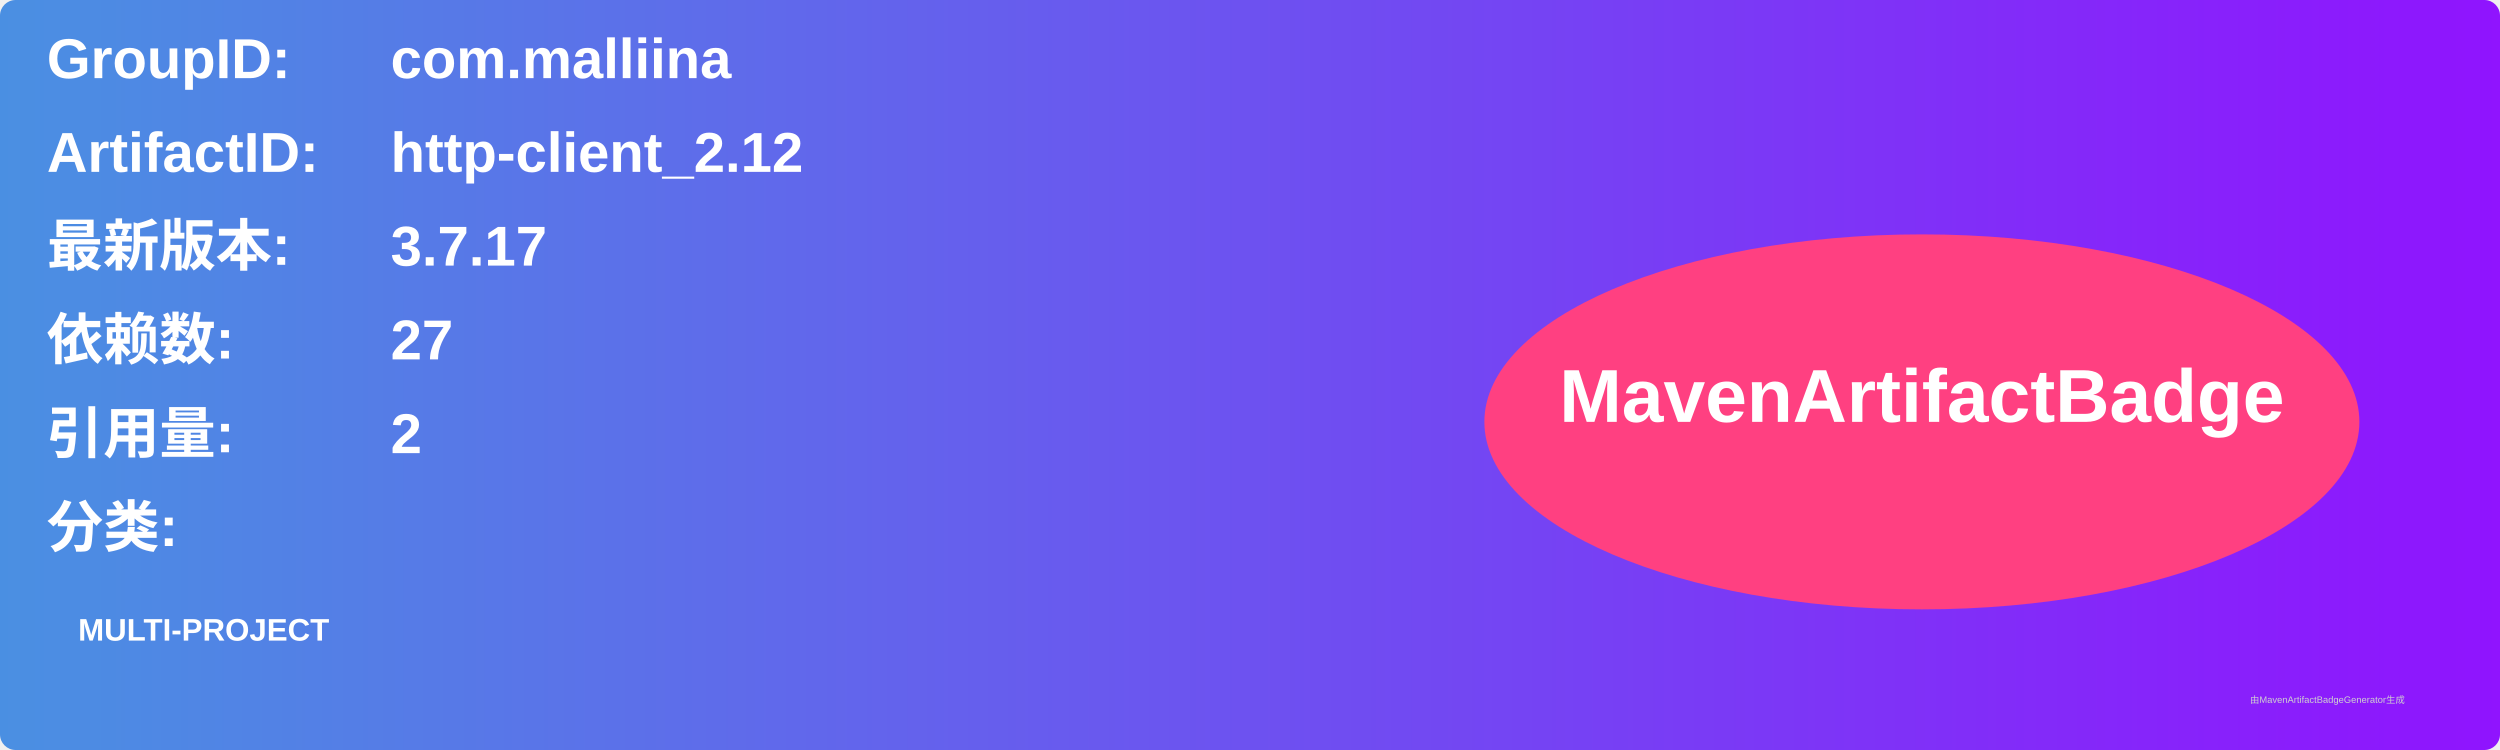
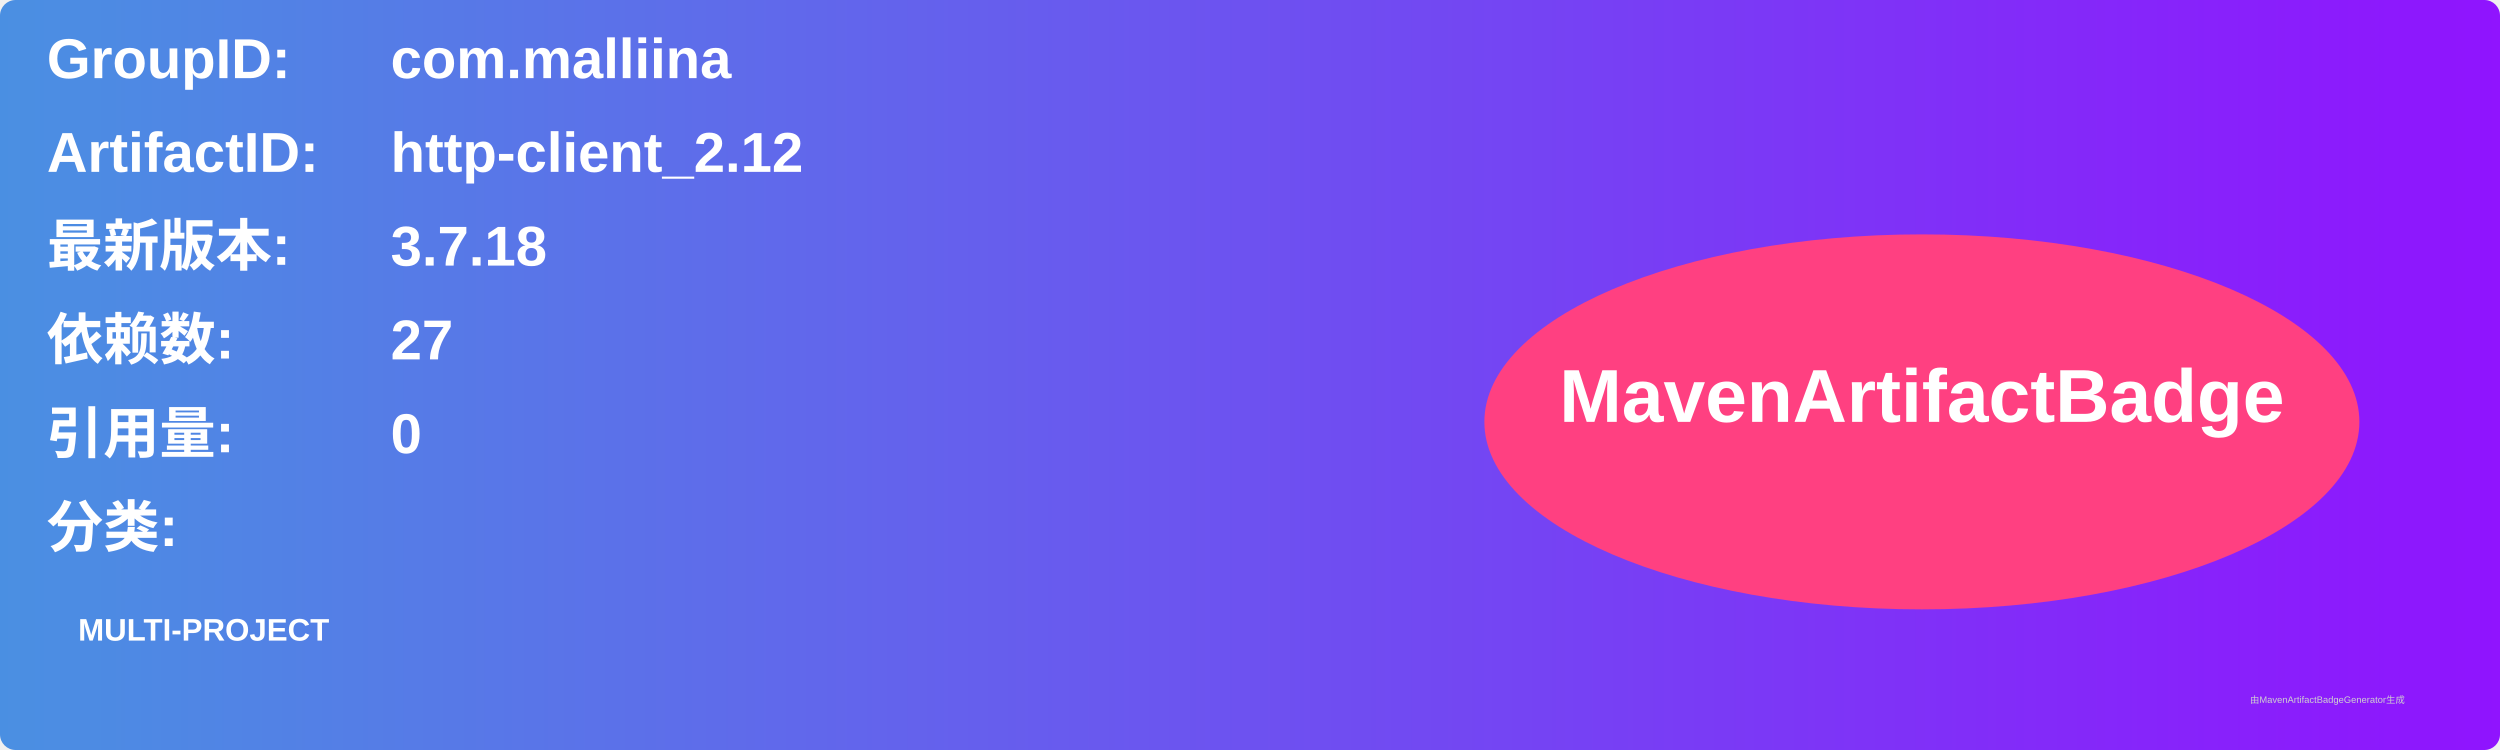
<svg xmlns="http://www.w3.org/2000/svg" width="800" height="240" viewBox="0 0 800 240">
  <linearGradient id="grad" x1="0%" y1="0%" x2="100%" y2="0%">
    <stop offset="0%" stop-color="#4a90e2" />
    <stop offset="100%" stop-color="#9013fe" />
  </linearGradient>
  <rect width="100%" height="100%" rx="5" ry="5" fill="url(#grad)" />
  <g transform="translate(15, 15)">
    <text x="0" y="10" font-family="Arial" font-size="18" fill="white" font-weight="bold" width="260">GroupID:</text>
    <text x="110" y="10" font-family="Arial" font-size="18" fill="white" font-weight="bold" width="460">com.malliina</text>
    <text x="0" y="40" font-family="Arial" font-size="18" fill="white" font-weight="bold" width="260">ArtifactID:</text>
    <text x="110" y="40" font-family="Arial" font-size="18" fill="white" font-weight="bold" width="460">http-client_2.12</text>
    <text x="0" y="70" font-family="Arial" font-size="18" fill="white" font-weight="bold">最新版本:</text>
    <text x="110" y="70" font-family="Arial" font-size="18" fill="white" font-weight="bold">
-       <tspan font-weight="bold">3.7.17</tspan>
+       <tspan font-weight="bold">3.7.18</tspan>
    </text>
    <text x="0" y="100" font-family="Arial" font-size="18" fill="white" font-weight="bold">依赖数: </text>
    <text x="110" y="100" font-family="Arial" font-size="18" fill="white">
      <tspan font-weight="bold">27</tspan>
    </text>
    <text x="0" y="130" font-family="Arial" font-size="18" fill="white" font-weight="bold">引用量: </text>
    <text x="110" y="130" font-family="Arial" font-size="18" fill="white">
-       <tspan font-weight="bold">2</tspan>
+       <tspan font-weight="bold">0</tspan>
    </text>
    <text x="0" y="160" font-family="Arial" font-size="18" fill="white" font-weight="bold">分类:</text>
    <text x="10" y="190" font-family="Arial" font-size="10" fill="white">
      <tspan font-weight="bold">MULTI-PROJECT</tspan>
    </text>
    <ellipse cx="600" cy="120" rx="140" ry="60" fill="#ff4081" />
    <text x="600" y="120" text-anchor="middle" font-family="Arial" font-size="24" fill="white" font-weight="bold">MavenArtifactBadge</text>
  </g>
  <text x="720" y="225" font-family="Arial" font-size="3" fill="#d0d0d0">由MavenArtifactBadgeGenerator生成</text>
</svg>
